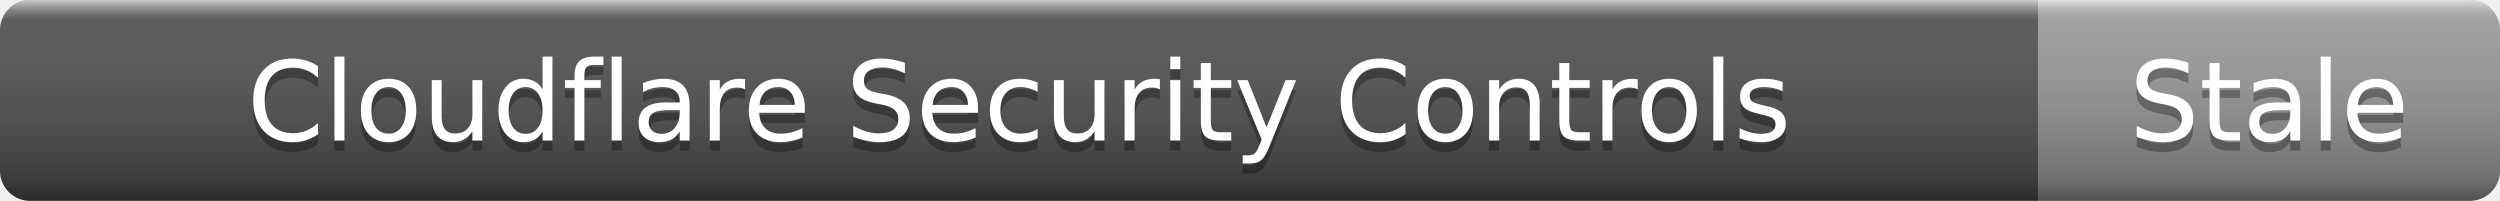
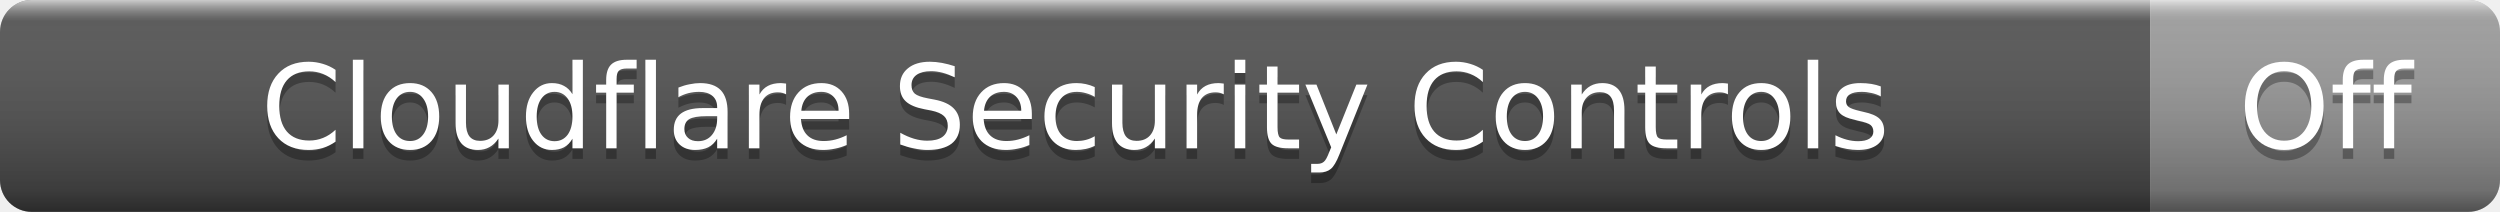
- <svg xmlns="http://www.w3.org/2000/svg" width="249" height="20" role="img" aria-label="Cloudflare Security Controls: Stale">
+ <svg xmlns="http://www.w3.org/2000/svg" width="236" height="20" role="img" aria-label="Cloudflare Security Controls: Off">
  <linearGradient id="s" x2="0" y2="100%">
    <stop offset="0" stop-color="#fff" stop-opacity=".7" />
    <stop offset=".1" stop-color="#aaa" stop-opacity=".1" />
    <stop offset=".9" stop-color="#000" stop-opacity=".3" />
    <stop offset="1" stop-color="#000" stop-opacity=".5" />
  </linearGradient>
  <clipPath id="r">
-     <rect width="249" height="20" rx="3" />
+     <rect width="236" height="20" rx="3" />
  </clipPath>
  <g clip-path="url(#r)">
    <rect width="203" height="20" fill="#555" />
-     <rect x="203" width="46" height="20" fill="#9f9f9f" />
-     <rect width="249" height="20" fill="url(#s)" />
+     <rect x="203" width="33" height="20" fill="#9f9f9f" />
+     <rect width="236" height="20" fill="url(#s)" />
  </g>
  <g fill="#fff" text-anchor="middle" font-family="Verdana,Geneva,DejaVu Sans,sans-serif" font-size="11">
    <text x="101.5" y="15" fill="#010101" fill-opacity=".3">Cloudflare Security Controls</text>
    <text x="101.5" y="14">Cloudflare Security Controls</text>
-     <text x="226" y="15" fill="#010101" fill-opacity=".3">Stale</text>
-     <text x="226" y="14">Stale</text>
+     <text x="219.5" y="15" fill="#010101" fill-opacity=".3">Off</text>
+     <text x="219.5" y="14">Off</text>
  </g>
</svg>
